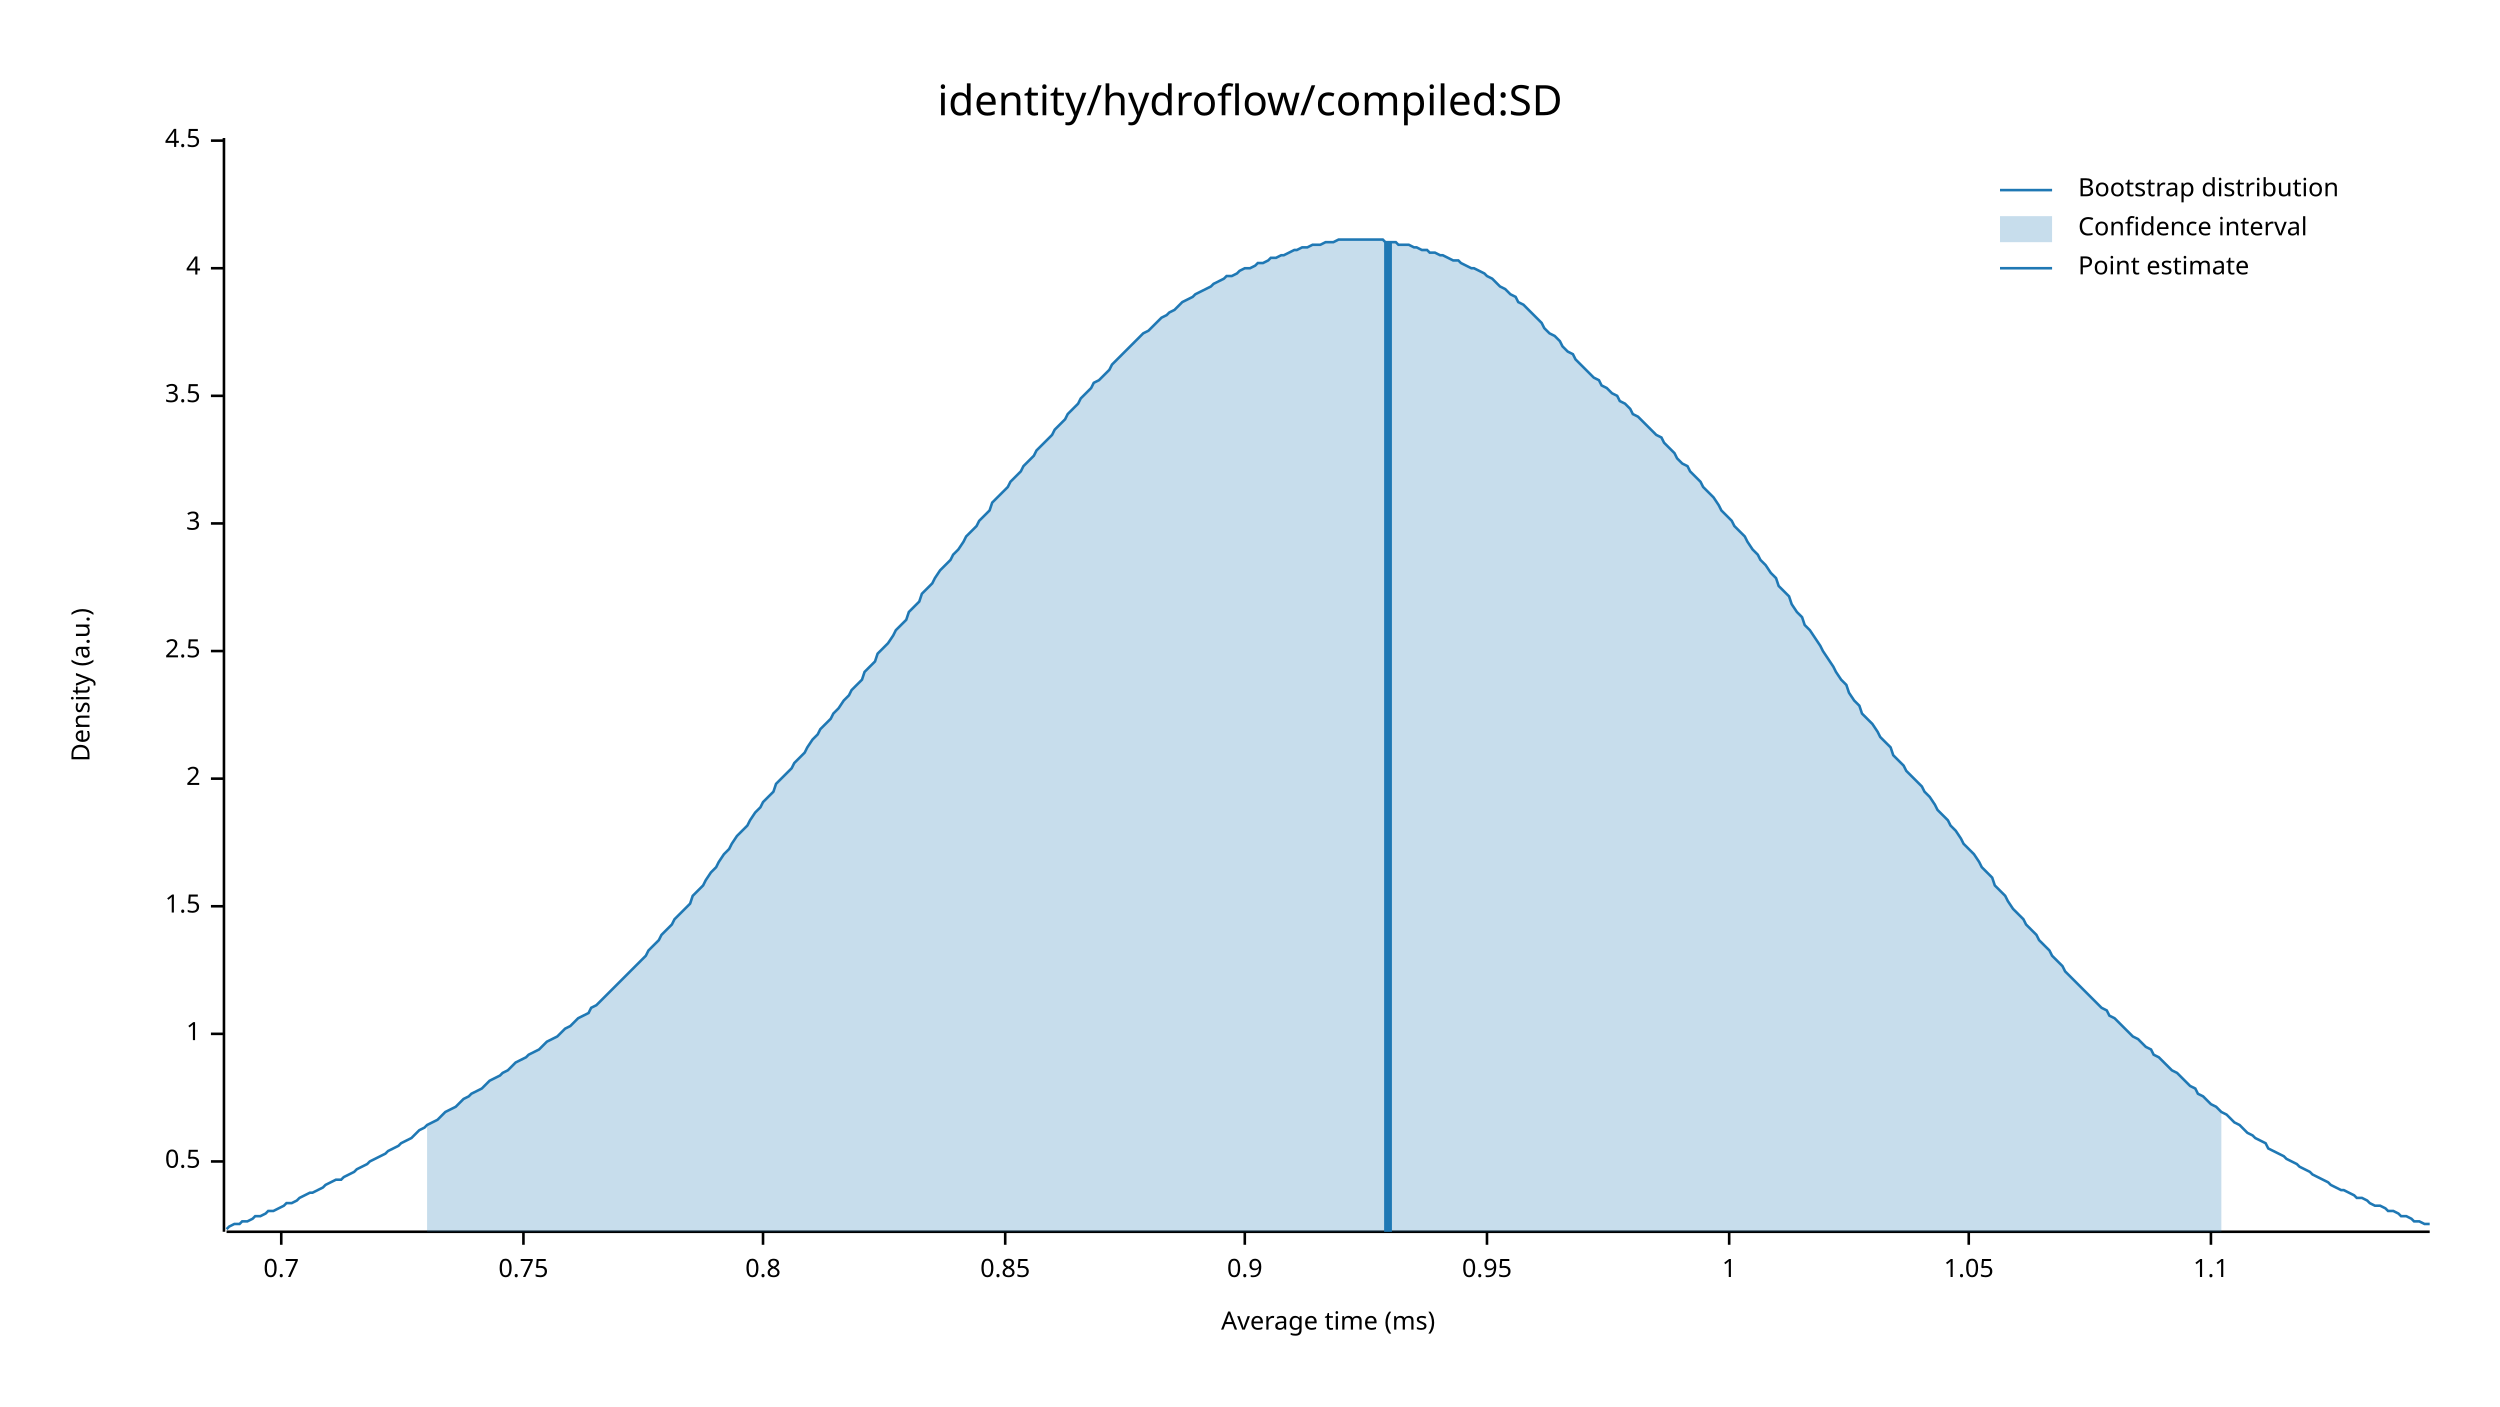
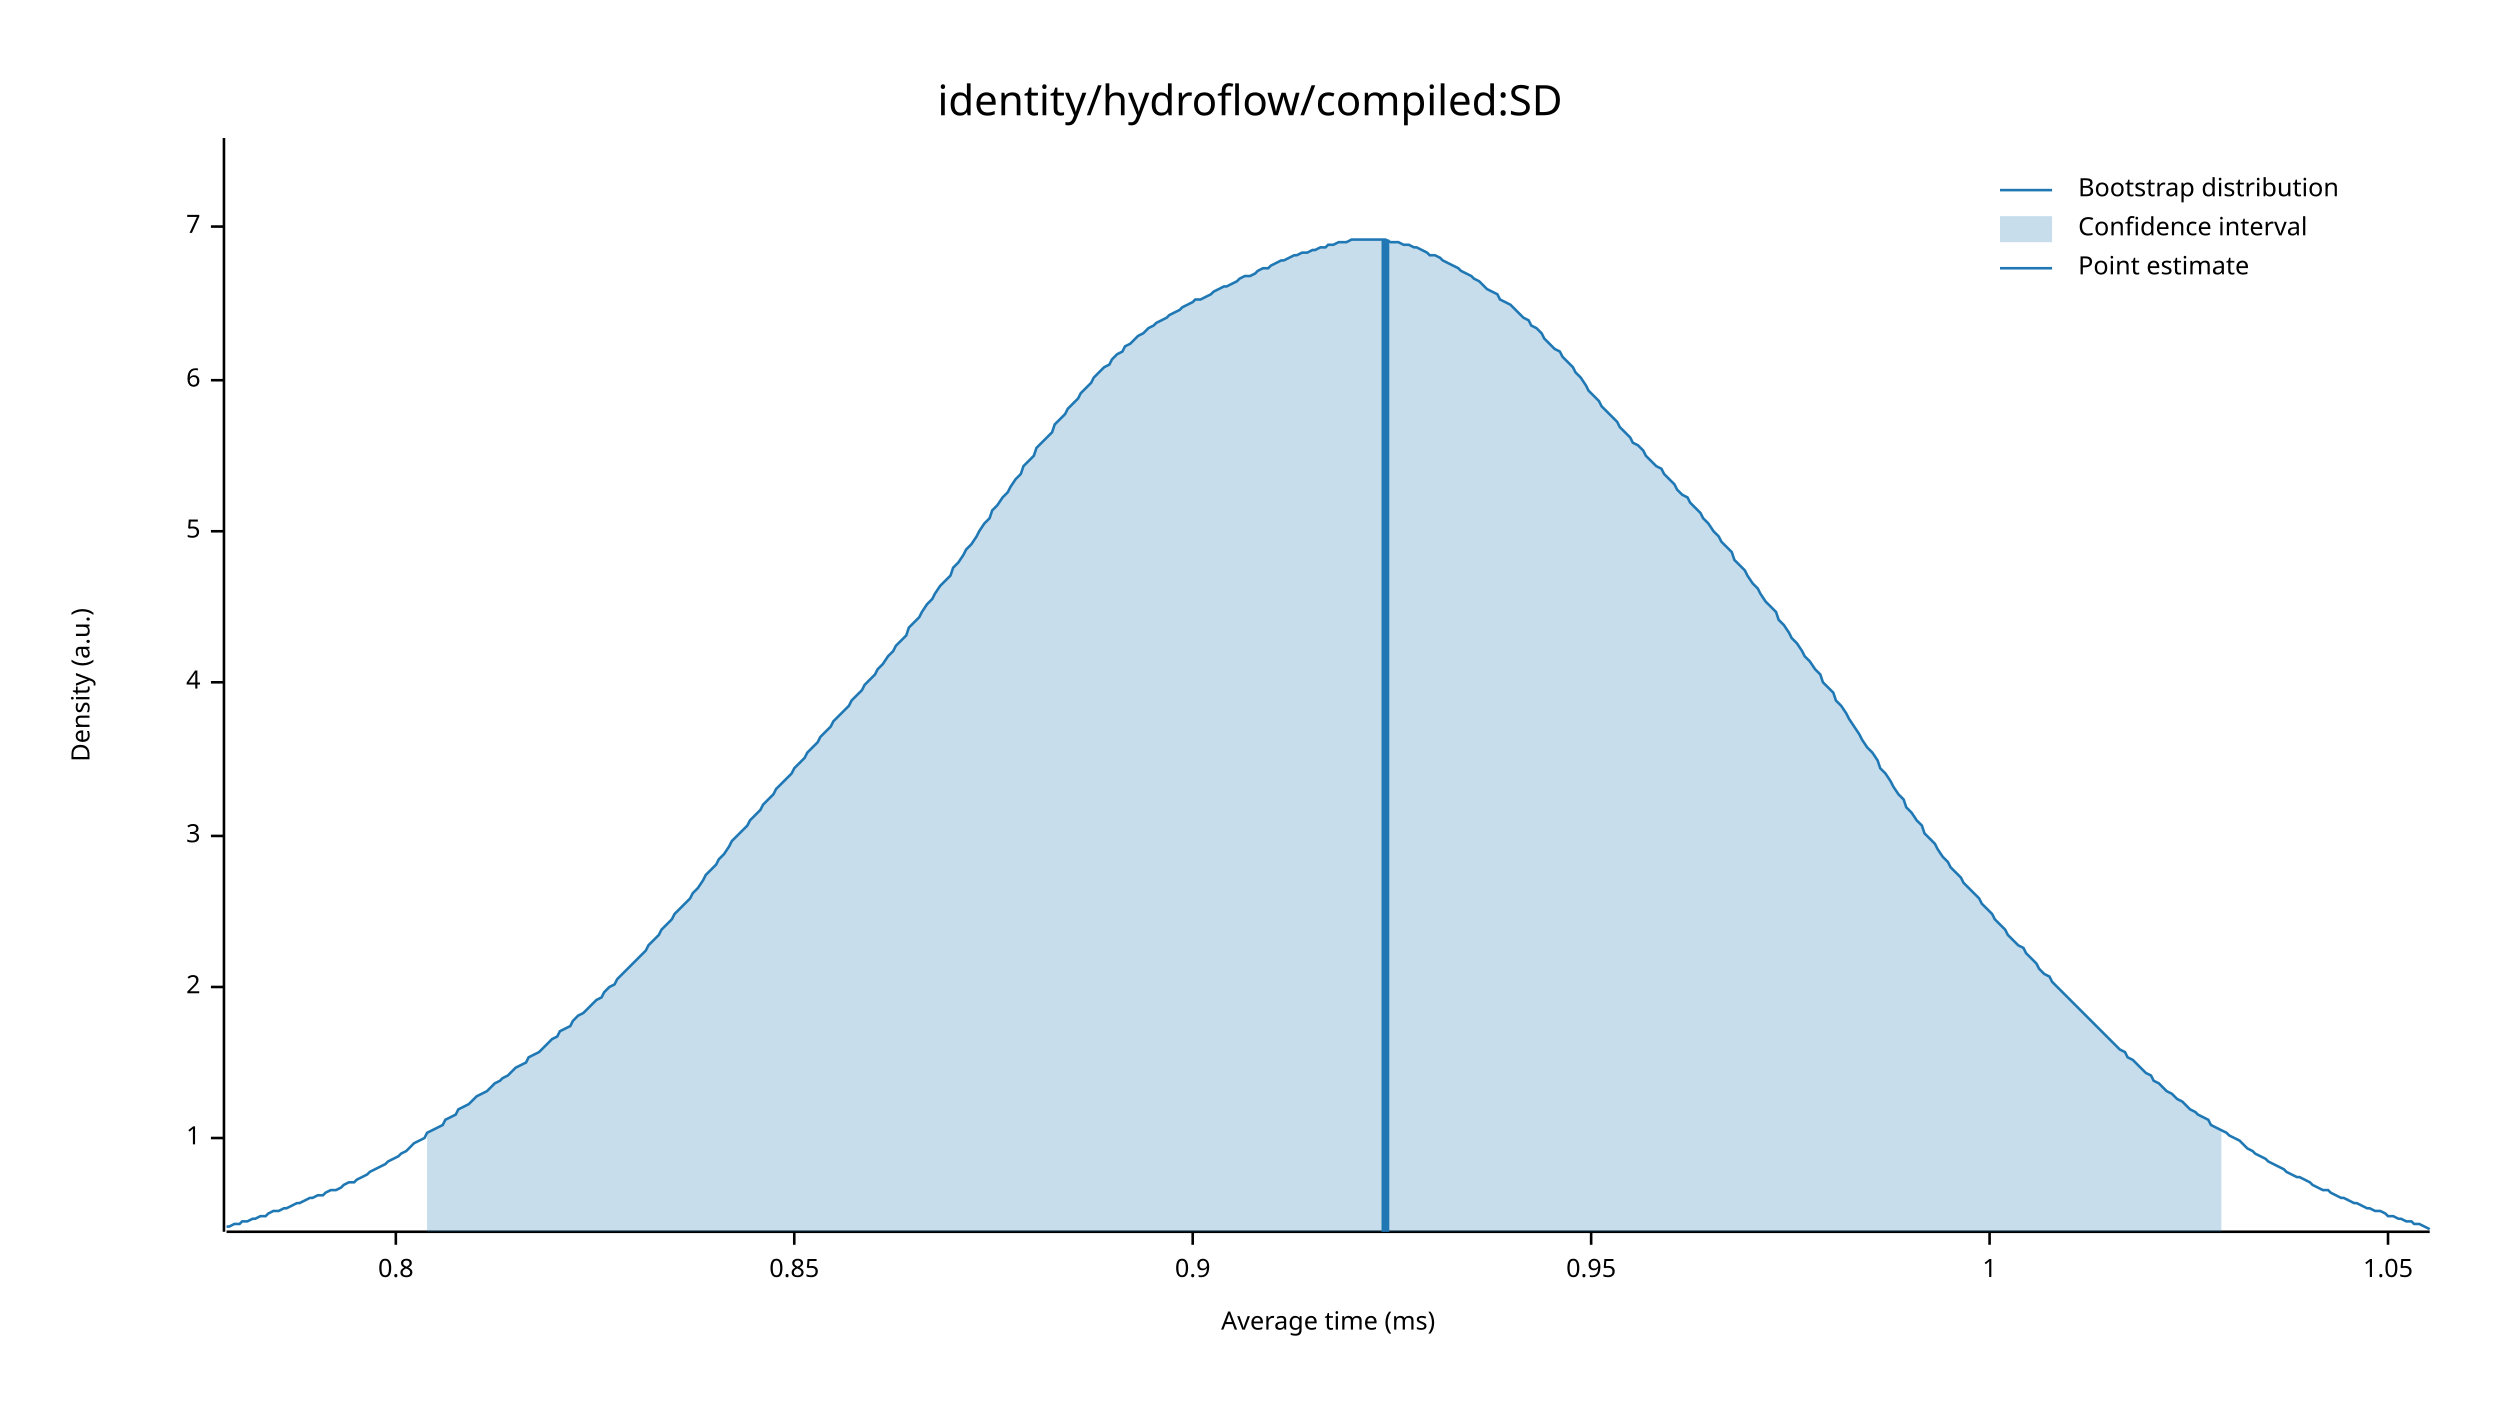
<svg xmlns="http://www.w3.org/2000/svg" width="960" height="540" viewBox="0 0 960 540">
  <text x="480" y="32" dy="0.76em" text-anchor="middle" font-family="sans-serif" font-size="16.129" opacity="1" fill="#000000">
identity/hydroflow/compiled:SD
</text>
  <text x="27" y="263" dy="0.76em" text-anchor="middle" font-family="sans-serif" font-size="9.677" opacity="1" fill="#000000" transform="rotate(270, 27, 263)">
Density (a.u.)
</text>
  <text x="510" y="513" dy="-0.5ex" text-anchor="middle" font-family="sans-serif" font-size="9.677" opacity="1" fill="#000000">
Average time (ms)
</text>
  <polyline fill="none" opacity="1" stroke="#000000" stroke-width="1" points="86,53 86,473 " />
-   <text x="77" y="446" dy="0.5ex" text-anchor="end" font-family="sans-serif" font-size="9.677" opacity="1" fill="#000000">
- 0.5
- </text>
-   <polyline fill="none" opacity="1" stroke="#000000" stroke-width="1" points="81,446 86,446 " />
-   <text x="77" y="397" dy="0.5ex" text-anchor="end" font-family="sans-serif" font-size="9.677" opacity="1" fill="#000000">
+   <text x="77" y="437" dy="0.5ex" text-anchor="end" font-family="sans-serif" font-size="9.677" opacity="1" fill="#000000">
1
</text>
-   <polyline fill="none" opacity="1" stroke="#000000" stroke-width="1" points="81,397 86,397 " />
-   <text x="77" y="348" dy="0.5ex" text-anchor="end" font-family="sans-serif" font-size="9.677" opacity="1" fill="#000000">
- 1.5
- </text>
-   <polyline fill="none" opacity="1" stroke="#000000" stroke-width="1" points="81,348 86,348 " />
-   <text x="77" y="299" dy="0.5ex" text-anchor="end" font-family="sans-serif" font-size="9.677" opacity="1" fill="#000000">
+   <polyline fill="none" opacity="1" stroke="#000000" stroke-width="1" points="81,437 86,437 " />
+   <text x="77" y="379" dy="0.5ex" text-anchor="end" font-family="sans-serif" font-size="9.677" opacity="1" fill="#000000">
2
</text>
-   <polyline fill="none" opacity="1" stroke="#000000" stroke-width="1" points="81,299 86,299 " />
-   <text x="77" y="250" dy="0.5ex" text-anchor="end" font-family="sans-serif" font-size="9.677" opacity="1" fill="#000000">
- 2.5
- </text>
-   <polyline fill="none" opacity="1" stroke="#000000" stroke-width="1" points="81,250 86,250 " />
-   <text x="77" y="201" dy="0.5ex" text-anchor="end" font-family="sans-serif" font-size="9.677" opacity="1" fill="#000000">
+   <polyline fill="none" opacity="1" stroke="#000000" stroke-width="1" points="81,379 86,379 " />
+   <text x="77" y="321" dy="0.5ex" text-anchor="end" font-family="sans-serif" font-size="9.677" opacity="1" fill="#000000">
3
</text>
-   <polyline fill="none" opacity="1" stroke="#000000" stroke-width="1" points="81,201 86,201 " />
-   <text x="77" y="152" dy="0.5ex" text-anchor="end" font-family="sans-serif" font-size="9.677" opacity="1" fill="#000000">
- 3.5
- </text>
-   <polyline fill="none" opacity="1" stroke="#000000" stroke-width="1" points="81,152 86,152 " />
-   <text x="77" y="103" dy="0.5ex" text-anchor="end" font-family="sans-serif" font-size="9.677" opacity="1" fill="#000000">
+   <polyline fill="none" opacity="1" stroke="#000000" stroke-width="1" points="81,321 86,321 " />
+   <text x="77" y="262" dy="0.5ex" text-anchor="end" font-family="sans-serif" font-size="9.677" opacity="1" fill="#000000">
4
</text>
-   <polyline fill="none" opacity="1" stroke="#000000" stroke-width="1" points="81,103 86,103 " />
-   <text x="77" y="54" dy="0.5ex" text-anchor="end" font-family="sans-serif" font-size="9.677" opacity="1" fill="#000000">
- 4.5
+   <polyline fill="none" opacity="1" stroke="#000000" stroke-width="1" points="81,262 86,262 " />
+   <text x="77" y="204" dy="0.5ex" text-anchor="end" font-family="sans-serif" font-size="9.677" opacity="1" fill="#000000">
+ 5
</text>
-   <polyline fill="none" opacity="1" stroke="#000000" stroke-width="1" points="81,54 86,54 " />
+   <polyline fill="none" opacity="1" stroke="#000000" stroke-width="1" points="81,204 86,204 " />
+   <text x="77" y="146" dy="0.5ex" text-anchor="end" font-family="sans-serif" font-size="9.677" opacity="1" fill="#000000">
+ 6
+ </text>
+   <polyline fill="none" opacity="1" stroke="#000000" stroke-width="1" points="81,146 86,146 " />
+   <text x="77" y="87" dy="0.5ex" text-anchor="end" font-family="sans-serif" font-size="9.677" opacity="1" fill="#000000">
+ 7
+ </text>
+   <polyline fill="none" opacity="1" stroke="#000000" stroke-width="1" points="81,87 86,87 " />
  <polyline fill="none" opacity="1" stroke="#000000" stroke-width="1" points="87,473 933,473 " />
-   <text x="108" y="483" dy="0.76em" text-anchor="middle" font-family="sans-serif" font-size="9.677" opacity="1" fill="#000000">
- 0.7
- </text>
-   <polyline fill="none" opacity="1" stroke="#000000" stroke-width="1" points="108,473 108,478 " />
-   <text x="201" y="483" dy="0.76em" text-anchor="middle" font-family="sans-serif" font-size="9.677" opacity="1" fill="#000000">
- 0.75
- </text>
-   <polyline fill="none" opacity="1" stroke="#000000" stroke-width="1" points="201,473 201,478 " />
-   <text x="293" y="483" dy="0.76em" text-anchor="middle" font-family="sans-serif" font-size="9.677" opacity="1" fill="#000000">
+   <text x="152" y="483" dy="0.76em" text-anchor="middle" font-family="sans-serif" font-size="9.677" opacity="1" fill="#000000">
0.8
</text>
-   <polyline fill="none" opacity="1" stroke="#000000" stroke-width="1" points="293,473 293,478 " />
-   <text x="386" y="483" dy="0.76em" text-anchor="middle" font-family="sans-serif" font-size="9.677" opacity="1" fill="#000000">
+   <polyline fill="none" opacity="1" stroke="#000000" stroke-width="1" points="152,473 152,478 " />
+   <text x="305" y="483" dy="0.76em" text-anchor="middle" font-family="sans-serif" font-size="9.677" opacity="1" fill="#000000">
0.85
</text>
-   <polyline fill="none" opacity="1" stroke="#000000" stroke-width="1" points="386,473 386,478 " />
-   <text x="478" y="483" dy="0.76em" text-anchor="middle" font-family="sans-serif" font-size="9.677" opacity="1" fill="#000000">
+   <polyline fill="none" opacity="1" stroke="#000000" stroke-width="1" points="305,473 305,478 " />
+   <text x="458" y="483" dy="0.76em" text-anchor="middle" font-family="sans-serif" font-size="9.677" opacity="1" fill="#000000">
0.9
</text>
-   <polyline fill="none" opacity="1" stroke="#000000" stroke-width="1" points="478,473 478,478 " />
-   <text x="571" y="483" dy="0.76em" text-anchor="middle" font-family="sans-serif" font-size="9.677" opacity="1" fill="#000000">
+   <polyline fill="none" opacity="1" stroke="#000000" stroke-width="1" points="458,473 458,478 " />
+   <text x="611" y="483" dy="0.76em" text-anchor="middle" font-family="sans-serif" font-size="9.677" opacity="1" fill="#000000">
0.95
</text>
-   <polyline fill="none" opacity="1" stroke="#000000" stroke-width="1" points="571,473 571,478 " />
-   <text x="664" y="483" dy="0.76em" text-anchor="middle" font-family="sans-serif" font-size="9.677" opacity="1" fill="#000000">
+   <polyline fill="none" opacity="1" stroke="#000000" stroke-width="1" points="611,473 611,478 " />
+   <text x="764" y="483" dy="0.76em" text-anchor="middle" font-family="sans-serif" font-size="9.677" opacity="1" fill="#000000">
1
</text>
-   <polyline fill="none" opacity="1" stroke="#000000" stroke-width="1" points="664,473 664,478 " />
-   <text x="756" y="483" dy="0.76em" text-anchor="middle" font-family="sans-serif" font-size="9.677" opacity="1" fill="#000000">
+   <polyline fill="none" opacity="1" stroke="#000000" stroke-width="1" points="764,473 764,478 " />
+   <text x="917" y="483" dy="0.76em" text-anchor="middle" font-family="sans-serif" font-size="9.677" opacity="1" fill="#000000">
1.05
</text>
-   <polyline fill="none" opacity="1" stroke="#000000" stroke-width="1" points="756,473 756,478 " />
-   <text x="849" y="483" dy="0.76em" text-anchor="middle" font-family="sans-serif" font-size="9.677" opacity="1" fill="#000000">
- 1.1
- </text>
-   <polyline fill="none" opacity="1" stroke="#000000" stroke-width="1" points="849,473 849,478 " />
-   <polyline fill="none" opacity="1" stroke="#1F78B4" stroke-width="1" points="87,472 88,471 90,470 92,470 93,469 95,469 97,468 98,467 100,467 102,466 103,465 105,465 107,464 109,463 110,462 112,462 114,461 115,460 117,459 119,458 120,458 122,457 124,456 125,455 127,454 129,453 131,453 132,452 134,451 136,450 137,449 139,448 141,447 142,446 144,445 146,444 148,443 149,442 151,441 153,440 154,439 156,438 158,437 159,436 161,434 163,433 164,432 166,431 168,430 170,428 171,427 173,426 175,425 176,424 178,422 180,421 181,420 183,419 185,418 187,416 188,415 190,414 192,413 193,412 195,411 197,409 198,408 200,407 202,406 203,405 205,404 207,403 209,401 210,400 212,399 214,398 215,397 217,395 219,394 220,393 222,391 224,390 226,389 227,387 229,386 231,384 232,383 234,381 236,379 237,378 239,376 241,374 242,373 244,371 246,369 248,367 249,365 251,363 253,361 254,359 256,357 258,355 259,353 261,351 263,349 265,347 266,344 268,342 270,340 271,338 273,335 275,333 276,331 278,328 280,326 281,324 283,321 285,319 287,317 288,315 290,312 292,310 293,308 295,306 297,304 298,301 300,299 302,297 304,295 305,293 307,291 309,289 310,287 312,284 314,282 315,280 317,278 319,276 320,274 322,272 324,269 326,267 327,265 329,263 331,261 332,258 334,256 336,254 337,251 339,249 341,247 343,244 344,242 346,240 348,238 349,235 351,233 353,231 354,228 356,226 358,224 359,222 361,219 363,217 365,215 366,213 368,211 370,208 371,206 373,204 375,202 376,200 378,198 380,196 381,193 383,191 385,189 387,187 388,185 390,183 392,181 393,179 395,177 397,175 398,173 400,171 402,169 404,167 405,165 407,163 409,161 410,159 412,157 414,155 415,153 417,151 419,149 420,147 422,146 424,144 426,142 427,140 429,138 431,136 432,135 434,133 436,131 437,130 439,128 441,127 443,125 444,124 446,122 448,121 449,120 451,119 453,117 454,116 456,115 458,114 459,113 461,112 463,111 465,110 466,109 468,108 470,107 471,106 473,106 475,105 476,104 478,103 480,103 482,102 483,101 485,101 487,100 488,99 490,99 492,98 493,98 495,97 497,96 498,96 500,95 502,95 504,94 505,94 507,94 509,93 510,93 512,93 514,92 515,92 517,92 519,92 521,92 522,92 524,92 526,92 527,92 529,92 531,92 532,93 534,93 536,93 537,94 539,94 541,94 543,95 544,95 546,96 548,96 549,97 551,97 553,98 554,98 556,99 558,100 560,100 561,101 563,102 565,103 566,103 568,104 570,105 571,106 573,107 575,109 576,110 578,111 580,113 582,114 583,116 585,117 587,119 588,120 590,122 592,124 593,126 595,128 597,129 599,131 600,133 602,135 604,136 605,138 607,140 609,142 610,143 612,145 614,146 615,148 617,149 619,151 621,152 622,154 624,155 626,157 627,159 629,160 631,162 632,163 634,165 636,167 638,168 639,170 641,172 643,174 644,176 646,178 648,179 649,181 651,183 653,185 654,187 656,189 658,191 660,194 661,196 663,198 665,200 666,202 668,204 670,206 671,208 673,211 675,213 676,215 678,217 680,220 682,222 683,225 685,227 687,229 688,232 690,235 692,237 693,240 695,242 697,245 699,248 700,250 702,253 704,256 705,258 707,261 709,263 710,266 712,269 714,271 715,274 717,276 719,278 721,281 722,283 724,285 726,287 727,290 729,292 731,294 732,296 734,298 736,300 738,302 739,304 741,306 743,309 744,311 746,313 748,315 749,317 751,319 753,322 754,324 756,326 758,328 760,331 761,333 763,335 765,337 766,340 768,342 770,344 771,346 773,349 775,351 777,353 778,355 780,357 782,359 783,361 785,363 787,365 788,367 790,369 792,371 793,373 795,375 797,377 799,379 800,380 802,382 804,384 805,385 807,387 809,388 810,390 812,391 814,393 816,395 817,396 819,398 821,399 822,400 824,402 826,403 827,405 829,406 831,408 832,409 834,411 836,412 838,414 839,415 841,417 843,418 844,420 846,421 848,423 849,424 851,425 853,427 855,428 856,429 858,431 860,432 861,433 863,435 865,436 866,437 868,438 870,439 871,441 873,442 875,443 877,444 878,445 880,446 882,447 883,448 885,449 887,450 888,451 890,452 892,453 894,454 895,455 897,456 899,457 900,457 902,458 904,459 905,460 907,460 909,461 910,462 912,463 914,463 916,464 917,465 919,465 921,466 922,467 924,467 926,468 927,469 929,469 931,470 933,470 " />
-   <polygon opacity="0.25" fill="#1F78B4" points="164,432 166,431 168,430 170,428 171,427 173,426 175,425 176,424 178,422 180,421 181,420 183,419 185,418 187,416 188,415 190,414 192,413 193,412 195,411 197,409 198,408 200,407 202,406 203,405 205,404 207,403 209,401 210,400 212,399 214,398 215,397 217,395 219,394 220,393 222,391 224,390 226,389 227,387 229,386 231,384 232,383 234,381 236,379 237,378 239,376 241,374 242,373 244,371 246,369 248,367 249,365 251,363 253,361 254,359 256,357 258,355 259,353 261,351 263,349 265,347 266,344 268,342 270,340 271,338 273,335 275,333 276,331 278,328 280,326 281,324 283,321 285,319 287,317 288,315 290,312 292,310 293,308 295,306 297,304 298,301 300,299 302,297 304,295 305,293 307,291 309,289 310,287 312,284 314,282 315,280 317,278 319,276 320,274 322,272 324,269 326,267 327,265 329,263 331,261 332,258 334,256 336,254 337,251 339,249 341,247 343,244 344,242 346,240 348,238 349,235 351,233 353,231 354,228 356,226 358,224 359,222 361,219 363,217 365,215 366,213 368,211 370,208 371,206 373,204 375,202 376,200 378,198 380,196 381,193 383,191 385,189 387,187 388,185 390,183 392,181 393,179 395,177 397,175 398,173 400,171 402,169 404,167 405,165 407,163 409,161 410,159 412,157 414,155 415,153 417,151 419,149 420,147 422,146 424,144 426,142 427,140 429,138 431,136 432,135 434,133 436,131 437,130 439,128 441,127 443,125 444,124 446,122 448,121 449,120 451,119 453,117 454,116 456,115 458,114 459,113 461,112 463,111 465,110 466,109 468,108 470,107 471,106 473,106 475,105 476,104 478,103 480,103 482,102 483,101 485,101 487,100 488,99 490,99 492,98 493,98 495,97 497,96 498,96 500,95 502,95 504,94 505,94 507,94 509,93 510,93 512,93 514,92 515,92 517,92 519,92 521,92 522,92 524,92 526,92 527,92 529,92 531,92 532,93 534,93 536,93 537,94 539,94 541,94 543,95 544,95 546,96 548,96 549,97 551,97 553,98 554,98 556,99 558,100 560,100 561,101 563,102 565,103 566,103 568,104 570,105 571,106 573,107 575,109 576,110 578,111 580,113 582,114 583,116 585,117 587,119 588,120 590,122 592,124 593,126 595,128 597,129 599,131 600,133 602,135 604,136 605,138 607,140 609,142 610,143 612,145 614,146 615,148 617,149 619,151 621,152 622,154 624,155 626,157 627,159 629,160 631,162 632,163 634,165 636,167 638,168 639,170 641,172 643,174 644,176 646,178 648,179 649,181 651,183 653,185 654,187 656,189 658,191 660,194 661,196 663,198 665,200 666,202 668,204 670,206 671,208 673,211 675,213 676,215 678,217 680,220 682,222 683,225 685,227 687,229 688,232 690,235 692,237 693,240 695,242 697,245 699,248 700,250 702,253 704,256 705,258 707,261 709,263 710,266 712,269 714,271 715,274 717,276 719,278 721,281 722,283 724,285 726,287 727,290 729,292 731,294 732,296 734,298 736,300 738,302 739,304 741,306 743,309 744,311 746,313 748,315 749,317 751,319 753,322 754,324 756,326 758,328 760,331 761,333 763,335 765,337 766,340 768,342 770,344 771,346 773,349 775,351 777,353 778,355 780,357 782,359 783,361 785,363 787,365 788,367 790,369 792,371 793,373 795,375 797,377 799,379 800,380 802,382 804,384 805,385 807,387 809,388 810,390 812,391 814,393 816,395 817,396 819,398 821,399 822,400 824,402 826,403 827,405 829,406 831,408 832,409 834,411 836,412 838,414 839,415 841,417 843,418 844,420 846,421 848,423 849,424 851,425 853,427 853,473 164,473 " />
-   <polyline fill="none" opacity="1" stroke="#1F78B4" stroke-width="3" points="533,473 533,93 " />
+   <polyline fill="none" opacity="1" stroke="#000000" stroke-width="1" points="917,473 917,478 " />
+   <polyline fill="none" opacity="1" stroke="#1F78B4" stroke-width="1" points="87,471 88,471 90,470 92,470 93,469 95,469 97,468 98,468 100,467 102,467 103,466 105,465 107,465 109,464 110,464 112,463 114,462 115,462 117,461 119,460 120,460 122,459 124,459 125,458 127,457 129,457 131,456 132,455 134,454 136,454 137,453 139,452 141,451 142,450 144,449 146,448 148,447 149,446 151,445 153,444 154,443 156,442 158,440 159,439 161,438 163,437 164,435 166,434 168,433 170,432 171,430 173,429 175,428 176,426 178,425 180,424 181,423 183,421 185,420 187,419 188,418 190,416 192,415 193,414 195,413 197,411 198,410 200,409 202,408 203,406 205,405 207,404 209,402 210,401 212,399 214,398 215,396 217,395 219,394 220,392 222,390 224,389 226,387 227,386 229,384 231,383 232,381 234,379 236,378 237,376 239,374 241,372 242,371 244,369 246,367 248,365 249,363 251,361 253,359 254,357 256,355 258,353 259,351 261,349 263,347 265,345 266,343 268,341 270,338 271,336 273,334 275,332 276,330 278,328 280,325 281,323 283,321 285,319 287,317 288,315 290,313 292,311 293,309 295,307 297,305 298,303 300,301 302,299 304,297 305,295 307,293 309,291 310,289 312,287 314,285 315,283 317,281 319,279 320,277 322,275 324,273 326,271 327,269 329,267 331,265 332,263 334,261 336,259 337,257 339,255 341,252 343,250 344,248 346,246 348,244 349,241 351,239 353,237 354,235 356,232 358,230 359,228 361,225 363,223 365,221 366,218 368,216 370,213 371,211 373,209 375,206 376,204 378,201 380,199 381,196 383,194 385,191 387,189 388,187 390,184 392,182 393,179 395,177 397,175 398,172 400,170 402,168 404,166 405,163 407,161 409,159 410,157 412,155 414,153 415,151 417,149 419,147 420,145 422,143 424,141 426,140 427,138 429,136 431,135 432,133 434,132 436,130 437,129 439,128 441,126 443,125 444,124 446,123 448,122 449,121 451,120 453,119 454,118 456,117 458,116 459,115 461,115 463,114 465,113 466,112 468,111 470,110 471,110 473,109 475,108 476,107 478,106 480,106 482,105 483,104 485,103 487,103 488,102 490,101 492,100 493,100 495,99 497,98 498,98 500,97 502,97 504,96 505,96 507,95 509,95 510,94 512,94 514,93 515,93 517,93 519,92 521,92 522,92 524,92 526,92 527,92 529,92 531,92 532,92 534,93 536,93 537,93 539,94 541,94 543,95 544,95 546,96 548,97 549,98 551,98 553,99 554,100 556,101 558,102 560,103 561,104 563,105 565,106 566,107 568,108 570,110 571,111 573,112 575,113 576,115 578,116 580,117 582,119 583,120 585,122 587,123 588,125 590,126 592,128 593,130 595,132 597,134 599,135 600,137 602,139 604,141 605,143 607,145 609,148 610,150 612,152 614,154 615,156 617,158 619,160 621,162 622,164 624,166 626,168 627,170 629,171 631,173 632,175 634,177 636,179 638,180 639,182 641,184 643,186 644,188 646,190 648,191 649,193 651,195 653,197 654,199 656,201 658,204 660,206 661,208 663,210 665,212 666,215 668,217 670,219 671,221 673,224 675,226 676,228 678,231 680,233 682,235 683,238 685,240 687,243 688,245 690,247 692,250 693,252 695,254 697,257 699,259 700,262 702,264 704,266 705,269 707,271 709,274 710,276 712,279 714,282 715,284 717,287 719,289 721,292 722,295 724,297 726,300 727,302 729,305 731,307 732,310 734,312 736,315 738,317 739,320 741,322 743,324 744,326 746,329 748,331 749,333 751,335 753,337 754,339 756,341 758,343 760,345 761,347 763,349 765,351 766,353 768,355 770,357 771,359 773,361 775,363 777,364 778,366 780,368 782,370 783,372 785,374 787,375 788,377 790,379 792,381 793,382 795,384 797,386 799,388 800,389 802,391 804,393 805,394 807,396 809,398 810,399 812,401 814,403 816,404 817,406 819,407 821,409 822,410 824,412 826,413 827,415 829,416 831,418 832,419 834,420 836,422 838,423 839,424 841,426 843,427 844,428 846,429 848,430 849,432 851,433 853,434 855,435 856,436 858,437 860,438 861,439 863,441 865,442 866,443 868,444 870,445 871,446 873,447 875,448 877,449 878,450 880,451 882,452 883,452 885,453 887,454 888,455 890,456 892,457 894,457 895,458 897,459 899,460 900,460 902,461 904,462 905,462 907,463 909,464 910,464 912,465 914,465 916,466 917,467 919,467 921,468 922,468 924,469 926,469 927,470 929,470 931,471 933,472 " />
+   <polygon opacity="0.25" fill="#1F78B4" points="164,435 166,434 168,433 170,432 171,430 173,429 175,428 176,426 178,425 180,424 181,423 183,421 185,420 187,419 188,418 190,416 192,415 193,414 195,413 197,411 198,410 200,409 202,408 203,406 205,405 207,404 209,402 210,401 212,399 214,398 215,396 217,395 219,394 220,392 222,390 224,389 226,387 227,386 229,384 231,383 232,381 234,379 236,378 237,376 239,374 241,372 242,371 244,369 246,367 248,365 249,363 251,361 253,359 254,357 256,355 258,353 259,351 261,349 263,347 265,345 266,343 268,341 270,338 271,336 273,334 275,332 276,330 278,328 280,325 281,323 283,321 285,319 287,317 288,315 290,313 292,311 293,309 295,307 297,305 298,303 300,301 302,299 304,297 305,295 307,293 309,291 310,289 312,287 314,285 315,283 317,281 319,279 320,277 322,275 324,273 326,271 327,269 329,267 331,265 332,263 334,261 336,259 337,257 339,255 341,252 343,250 344,248 346,246 348,244 349,241 351,239 353,237 354,235 356,232 358,230 359,228 361,225 363,223 365,221 366,218 368,216 370,213 371,211 373,209 375,206 376,204 378,201 380,199 381,196 383,194 385,191 387,189 388,187 390,184 392,182 393,179 395,177 397,175 398,172 400,170 402,168 404,166 405,163 407,161 409,159 410,157 412,155 414,153 415,151 417,149 419,147 420,145 422,143 424,141 426,140 427,138 429,136 431,135 432,133 434,132 436,130 437,129 439,128 441,126 443,125 444,124 446,123 448,122 449,121 451,120 453,119 454,118 456,117 458,116 459,115 461,115 463,114 465,113 466,112 468,111 470,110 471,110 473,109 475,108 476,107 478,106 480,106 482,105 483,104 485,103 487,103 488,102 490,101 492,100 493,100 495,99 497,98 498,98 500,97 502,97 504,96 505,96 507,95 509,95 510,94 512,94 514,93 515,93 517,93 519,92 521,92 522,92 524,92 526,92 527,92 529,92 531,92 532,92 534,93 536,93 537,93 539,94 541,94 543,95 544,95 546,96 548,97 549,98 551,98 553,99 554,100 556,101 558,102 560,103 561,104 563,105 565,106 566,107 568,108 570,110 571,111 573,112 575,113 576,115 578,116 580,117 582,119 583,120 585,122 587,123 588,125 590,126 592,128 593,130 595,132 597,134 599,135 600,137 602,139 604,141 605,143 607,145 609,148 610,150 612,152 614,154 615,156 617,158 619,160 621,162 622,164 624,166 626,168 627,170 629,171 631,173 632,175 634,177 636,179 638,180 639,182 641,184 643,186 644,188 646,190 648,191 649,193 651,195 653,197 654,199 656,201 658,204 660,206 661,208 663,210 665,212 666,215 668,217 670,219 671,221 673,224 675,226 676,228 678,231 680,233 682,235 683,238 685,240 687,243 688,245 690,247 692,250 693,252 695,254 697,257 699,259 700,262 702,264 704,266 705,269 707,271 709,274 710,276 712,279 714,282 715,284 717,287 719,289 721,292 722,295 724,297 726,300 727,302 729,305 731,307 732,310 734,312 736,315 738,317 739,320 741,322 743,324 744,326 746,329 748,331 749,333 751,335 753,337 754,339 756,341 758,343 760,345 761,347 763,349 765,351 766,353 768,355 770,357 771,359 773,361 775,363 777,364 778,366 780,368 782,370 783,372 785,374 787,375 788,377 790,379 792,381 793,382 795,384 797,386 799,388 800,389 802,391 804,393 805,394 807,396 809,398 810,399 812,401 814,403 816,404 817,406 819,407 821,409 822,410 824,412 826,413 827,415 829,416 831,418 832,419 834,420 836,422 838,423 839,424 841,426 843,427 844,428 846,429 848,430 849,432 851,433 853,434 853,473 164,473 " />
+   <polyline fill="none" opacity="1" stroke="#1F78B4" stroke-width="3" points="532,473 532,92 " />
  <text x="798" y="68" dy="0.76em" text-anchor="start" font-family="sans-serif" font-size="9.677" opacity="1" fill="#000000">
Bootstrap distribution
</text>
  <text x="798" y="83" dy="0.76em" text-anchor="start" font-family="sans-serif" font-size="9.677" opacity="1" fill="#000000">
Confidence interval
</text>
  <text x="798" y="98" dy="0.76em" text-anchor="start" font-family="sans-serif" font-size="9.677" opacity="1" fill="#000000">
Point estimate
</text>
  <polyline fill="none" opacity="1" stroke="#1F78B4" stroke-width="1" points="768,73 788,73 " />
  <rect x="768" y="83" width="20" height="10" opacity="0.25" fill="#1F78B4" stroke="none" />
  <polyline fill="none" opacity="1" stroke="#1F78B4" stroke-width="1" points="768,103 788,103 " />
</svg>
